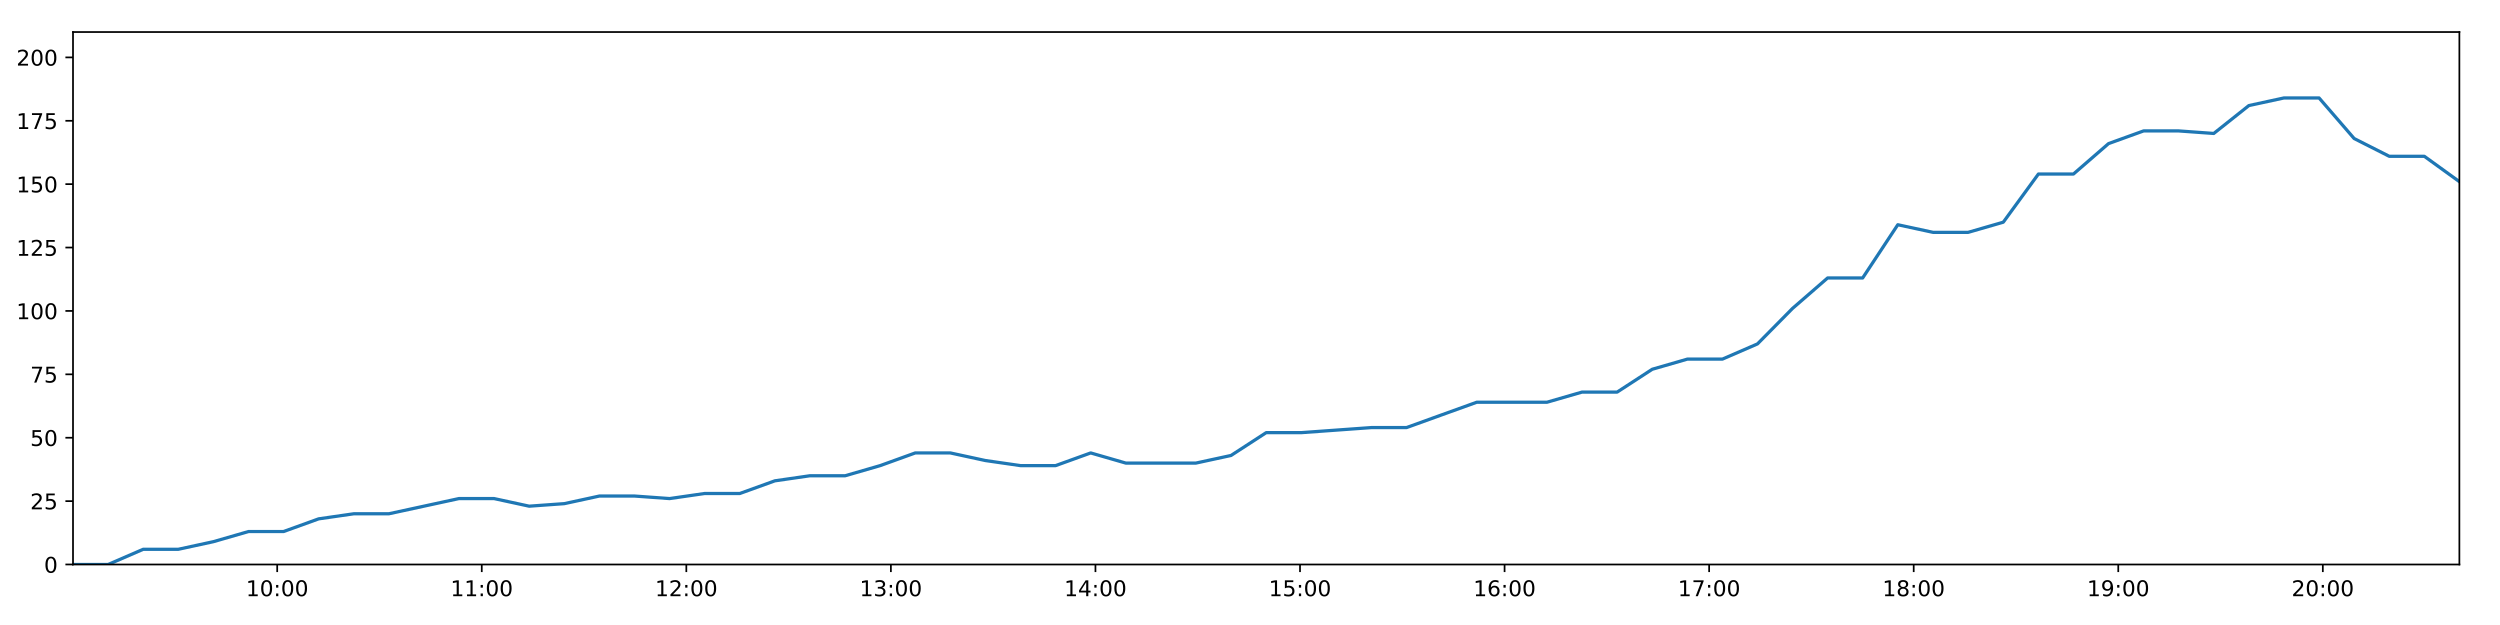
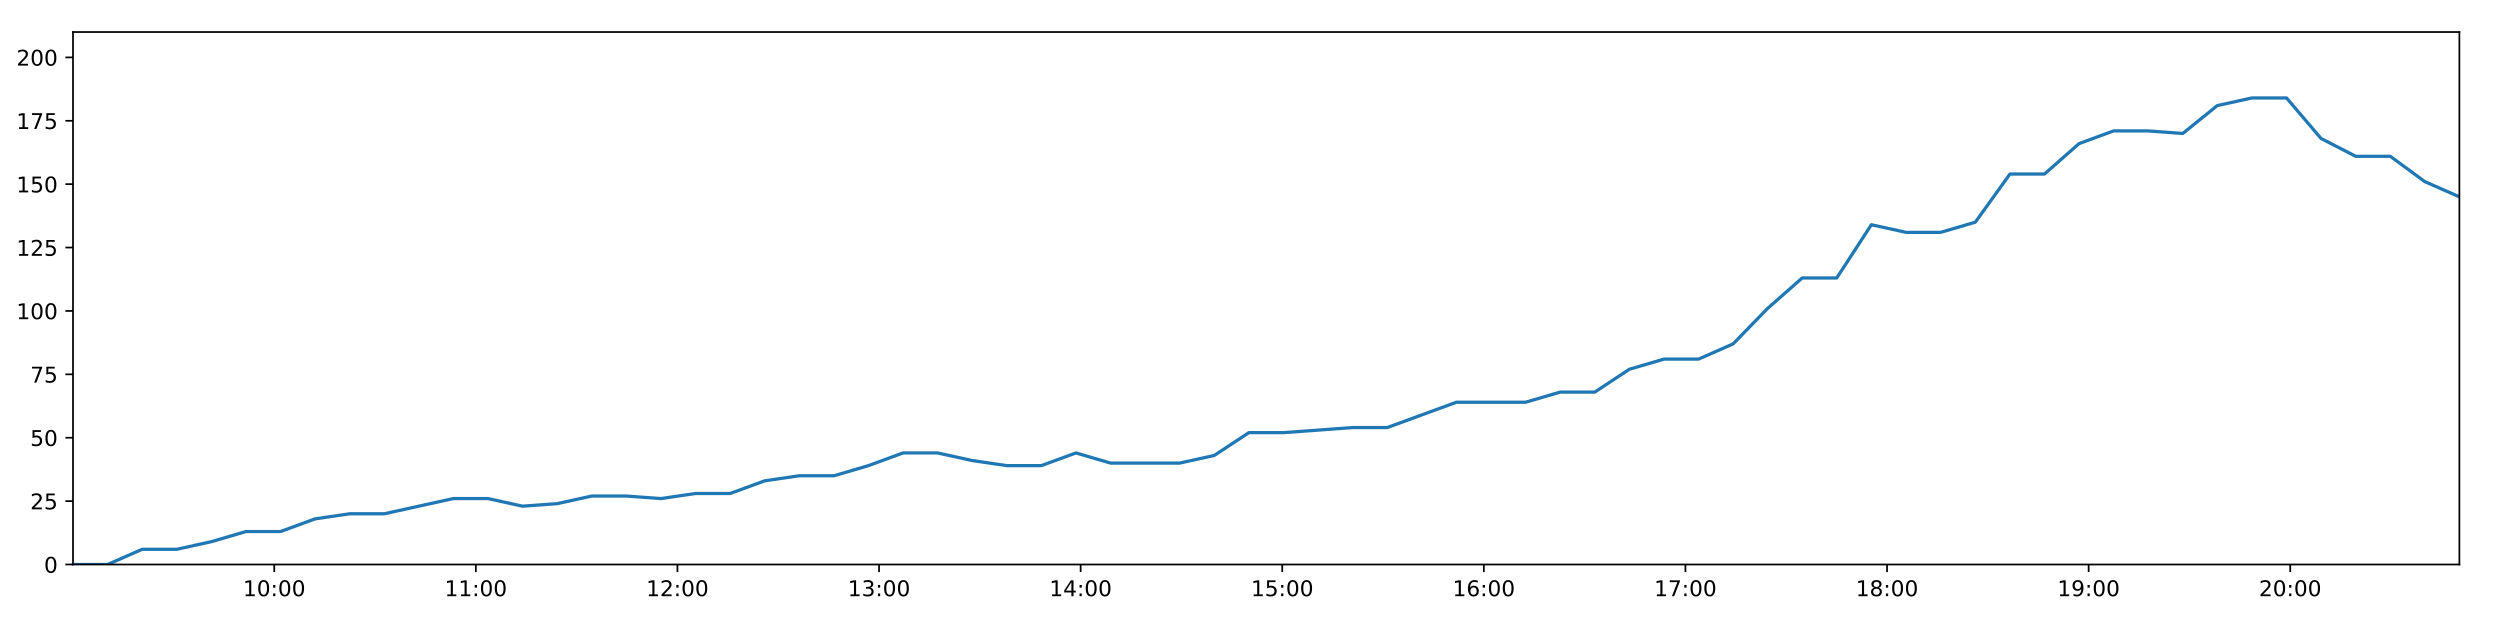
<svg xmlns="http://www.w3.org/2000/svg" xmlns:xlink="http://www.w3.org/1999/xlink" height="288pt" version="1.1" viewBox="0 0 1152 288" width="1152pt">
  <defs>
    <style type="text/css">
*{stroke-linecap:butt;stroke-linejoin:round;}
  </style>
  </defs>
  <g id="figure_1">
    <g id="patch_1">
      <path d="M 0 288  L 1152 288  L 1152 0  L 0 0  z " style="fill:#ffffff;" />
    </g>
    <g id="axes_1">
      <g id="patch_2">
        <path d="M 33.64 260.12  L 1133.28 260.12  L 1133.28 14.76  L 33.64 14.76  z " style="fill:#ffffff;" />
      </g>
      <g id="matplotlib.axis_1">
        <g id="xtick_1">
          <g id="line2d_1">
            <defs>
-               <path d="M 0 0  L 0 3.5  " id="m58a2eba826" style="stroke:#000000;stroke-width:0.8;" />
-             </defs>
-             <g>
-               <use style="stroke:#000000;stroke-width:0.8;" x="127.734" xlink:href="#m58a2eba826" y="260.12" />
+               <path d="M 0 0  L 0 3.5  " id="mf892641f0d" style="stroke:#000000;stroke-width:0.8;" />
+             </defs>
+             <g>
+               <use style="stroke:#000000;stroke-width:0.8;" x="126.371" xlink:href="#mf892641f0d" y="260.12" />
            </g>
          </g>
          <g id="text_1">
            <defs>
              <path d="M 12.406 8.297  L 28.516 8.297  L 28.516 63.922  L 10.984 60.406  L 10.984 69.391  L 28.422 72.906  L 38.281 72.906  L 38.281 8.297  L 54.391 8.297  L 54.391 0  L 12.406 0  z " id="DejaVuSans-49" />
              <path d="M 31.781 66.406  Q 24.172 66.406 20.328 58.906  Q 16.5 51.422 16.5 36.375  Q 16.5 21.391 20.328 13.891  Q 24.172 6.391 31.781 6.391  Q 39.453 6.391 43.281 13.891  Q 47.125 21.391 47.125 36.375  Q 47.125 51.422 43.281 58.906  Q 39.453 66.406 31.781 66.406  z M 31.781 74.219  Q 44.047 74.219 50.516 64.516  Q 56.984 54.828 56.984 36.375  Q 56.984 17.969 50.516 8.266  Q 44.047 -1.422 31.781 -1.422  Q 19.531 -1.422 13.062 8.266  Q 6.594 17.969 6.594 36.375  Q 6.594 54.828 13.062 64.516  Q 19.531 74.219 31.781 74.219  z " id="DejaVuSans-48" />
              <path d="M 11.719 12.406  L 22.016 12.406  L 22.016 0  L 11.719 0  z M 11.719 51.703  L 22.016 51.703  L 22.016 39.312  L 11.719 39.312  z " id="DejaVuSans-58" />
            </defs>
-             <g transform="translate(113.3243 274.7184)scale(0.1 -0.1)">
+             <g transform="translate(111.9612 274.7184)scale(0.1 -0.1)">
              <use xlink:href="#DejaVuSans-49" />
              <use x="63.623" xlink:href="#DejaVuSans-48" />
              <use x="127.246" xlink:href="#DejaVuSans-58" />
              <use x="160.938" xlink:href="#DejaVuSans-48" />
              <use x="224.561" xlink:href="#DejaVuSans-48" />
            </g>
          </g>
        </g>
        <g id="xtick_2">
          <g id="line2d_2">
            <g>
-               <use style="stroke:#000000;stroke-width:0.8;" x="221.996" xlink:href="#m58a2eba826" y="260.12" />
+               <use style="stroke:#000000;stroke-width:0.8;" x="219.267" xlink:href="#mf892641f0d" y="260.12" />
            </g>
          </g>
          <g id="text_2">
-             <g transform="translate(207.5866 274.7184)scale(0.1 -0.1)">
+             <g transform="translate(204.858 274.7184)scale(0.1 -0.1)">
              <use xlink:href="#DejaVuSans-49" />
              <use x="63.623" xlink:href="#DejaVuSans-49" />
              <use x="127.246" xlink:href="#DejaVuSans-58" />
              <use x="160.938" xlink:href="#DejaVuSans-48" />
              <use x="224.561" xlink:href="#DejaVuSans-48" />
            </g>
          </g>
        </g>
        <g id="xtick_3">
          <g id="line2d_3">
            <g>
-               <use style="stroke:#000000;stroke-width:0.8;" x="316.258" xlink:href="#m58a2eba826" y="260.12" />
+               <use style="stroke:#000000;stroke-width:0.8;" x="312.164" xlink:href="#mf892641f0d" y="260.12" />
            </g>
          </g>
          <g id="text_3">
            <defs>
              <path d="M 19.188 8.297  L 53.609 8.297  L 53.609 0  L 7.328 0  L 7.328 8.297  Q 12.938 14.109 22.625 23.891  Q 32.328 33.688 34.812 36.531  Q 39.547 41.844 41.422 45.531  Q 43.312 49.219 43.312 52.781  Q 43.312 58.594 39.234 62.25  Q 35.156 65.922 28.609 65.922  Q 23.969 65.922 18.812 64.312  Q 13.672 62.703 7.812 59.422  L 7.812 69.391  Q 13.766 71.781 18.938 73  Q 24.125 74.219 28.422 74.219  Q 39.75 74.219 46.484 68.547  Q 53.219 62.891 53.219 53.422  Q 53.219 48.922 51.531 44.891  Q 49.859 40.875 45.406 35.406  Q 44.188 33.984 37.641 27.219  Q 31.109 20.453 19.188 8.297  z " id="DejaVuSans-50" />
            </defs>
-             <g transform="translate(301.849 274.7184)scale(0.1 -0.1)">
+             <g transform="translate(297.7548 274.7184)scale(0.1 -0.1)">
              <use xlink:href="#DejaVuSans-49" />
              <use x="63.623" xlink:href="#DejaVuSans-50" />
              <use x="127.246" xlink:href="#DejaVuSans-58" />
              <use x="160.938" xlink:href="#DejaVuSans-48" />
              <use x="224.561" xlink:href="#DejaVuSans-48" />
            </g>
          </g>
        </g>
        <g id="xtick_4">
          <g id="line2d_4">
            <g>
-               <use style="stroke:#000000;stroke-width:0.8;" x="410.521" xlink:href="#m58a2eba826" y="260.12" />
+               <use style="stroke:#000000;stroke-width:0.8;" x="405.061" xlink:href="#mf892641f0d" y="260.12" />
            </g>
          </g>
          <g id="text_4">
            <defs>
              <path d="M 40.578 39.312  Q 47.656 37.797 51.625 33  Q 55.609 28.219 55.609 21.188  Q 55.609 10.406 48.188 4.484  Q 40.766 -1.422 27.094 -1.422  Q 22.516 -1.422 17.656 -0.516  Q 12.797 0.391 7.625 2.203  L 7.625 11.719  Q 11.719 9.328 16.594 8.109  Q 21.484 6.891 26.812 6.891  Q 36.078 6.891 40.938 10.547  Q 45.797 14.203 45.797 21.188  Q 45.797 27.641 41.281 31.266  Q 36.766 34.906 28.719 34.906  L 20.219 34.906  L 20.219 43.016  L 29.109 43.016  Q 36.375 43.016 40.234 45.922  Q 44.094 48.828 44.094 54.297  Q 44.094 59.906 40.109 62.906  Q 36.141 65.922 28.719 65.922  Q 24.656 65.922 20.016 65.031  Q 15.375 64.156 9.812 62.312  L 9.812 71.094  Q 15.438 72.656 20.344 73.438  Q 25.25 74.219 29.594 74.219  Q 40.828 74.219 47.359 69.109  Q 53.906 64.016 53.906 55.328  Q 53.906 49.266 50.438 45.094  Q 46.969 40.922 40.578 39.312  z " id="DejaVuSans-51" />
            </defs>
-             <g transform="translate(396.1113 274.7184)scale(0.1 -0.1)">
+             <g transform="translate(390.6516 274.7184)scale(0.1 -0.1)">
              <use xlink:href="#DejaVuSans-49" />
              <use x="63.623" xlink:href="#DejaVuSans-51" />
              <use x="127.246" xlink:href="#DejaVuSans-58" />
              <use x="160.938" xlink:href="#DejaVuSans-48" />
              <use x="224.561" xlink:href="#DejaVuSans-48" />
            </g>
          </g>
        </g>
        <g id="xtick_5">
          <g id="line2d_5">
            <g>
-               <use style="stroke:#000000;stroke-width:0.8;" x="504.783" xlink:href="#m58a2eba826" y="260.12" />
+               <use style="stroke:#000000;stroke-width:0.8;" x="497.958" xlink:href="#mf892641f0d" y="260.12" />
            </g>
          </g>
          <g id="text_5">
            <defs>
              <path d="M 37.797 64.312  L 12.891 25.391  L 37.797 25.391  z M 35.203 72.906  L 47.609 72.906  L 47.609 25.391  L 58.016 25.391  L 58.016 17.188  L 47.609 17.188  L 47.609 0  L 37.797 0  L 37.797 17.188  L 4.891 17.188  L 4.891 26.703  z " id="DejaVuSans-52" />
            </defs>
-             <g transform="translate(490.3736 274.7184)scale(0.1 -0.1)">
+             <g transform="translate(483.5484 274.7184)scale(0.1 -0.1)">
              <use xlink:href="#DejaVuSans-49" />
              <use x="63.623" xlink:href="#DejaVuSans-52" />
              <use x="127.246" xlink:href="#DejaVuSans-58" />
              <use x="160.938" xlink:href="#DejaVuSans-48" />
              <use x="224.561" xlink:href="#DejaVuSans-48" />
            </g>
          </g>
        </g>
        <g id="xtick_6">
          <g id="line2d_6">
            <g>
-               <use style="stroke:#000000;stroke-width:0.8;" x="599.045" xlink:href="#m58a2eba826" y="260.12" />
+               <use style="stroke:#000000;stroke-width:0.8;" x="590.855" xlink:href="#mf892641f0d" y="260.12" />
            </g>
          </g>
          <g id="text_6">
            <defs>
              <path d="M 10.797 72.906  L 49.516 72.906  L 49.516 64.594  L 19.828 64.594  L 19.828 46.734  Q 21.969 47.469 24.109 47.828  Q 26.266 48.188 28.422 48.188  Q 40.625 48.188 47.75 41.5  Q 54.891 34.812 54.891 23.391  Q 54.891 11.625 47.562 5.094  Q 40.234 -1.422 26.906 -1.422  Q 22.312 -1.422 17.547 -0.641  Q 12.797 0.141 7.719 1.703  L 7.719 11.625  Q 12.109 9.234 16.797 8.062  Q 21.484 6.891 26.703 6.891  Q 35.156 6.891 40.078 11.328  Q 45.016 15.766 45.016 23.391  Q 45.016 31 40.078 35.438  Q 35.156 39.891 26.703 39.891  Q 22.75 39.891 18.812 39.016  Q 14.891 38.141 10.797 36.281  z " id="DejaVuSans-53" />
            </defs>
-             <g transform="translate(584.6359 274.7184)scale(0.1 -0.1)">
+             <g transform="translate(576.4452 274.7184)scale(0.1 -0.1)">
              <use xlink:href="#DejaVuSans-49" />
              <use x="63.623" xlink:href="#DejaVuSans-53" />
              <use x="127.246" xlink:href="#DejaVuSans-58" />
              <use x="160.938" xlink:href="#DejaVuSans-48" />
              <use x="224.561" xlink:href="#DejaVuSans-48" />
            </g>
          </g>
        </g>
        <g id="xtick_7">
          <g id="line2d_7">
            <g>
-               <use style="stroke:#000000;stroke-width:0.8;" x="693.308" xlink:href="#m58a2eba826" y="260.12" />
+               <use style="stroke:#000000;stroke-width:0.8;" x="683.751" xlink:href="#mf892641f0d" y="260.12" />
            </g>
          </g>
          <g id="text_7">
            <defs>
              <path d="M 33.016 40.375  Q 26.375 40.375 22.484 35.828  Q 18.609 31.297 18.609 23.391  Q 18.609 15.531 22.484 10.953  Q 26.375 6.391 33.016 6.391  Q 39.656 6.391 43.531 10.953  Q 47.406 15.531 47.406 23.391  Q 47.406 31.297 43.531 35.828  Q 39.656 40.375 33.016 40.375  z M 52.594 71.297  L 52.594 62.312  Q 48.875 64.062 45.094 64.984  Q 41.312 65.922 37.594 65.922  Q 27.828 65.922 22.672 59.328  Q 17.531 52.734 16.797 39.406  Q 19.672 43.656 24.016 45.922  Q 28.375 48.188 33.594 48.188  Q 44.578 48.188 50.953 41.516  Q 57.328 34.859 57.328 23.391  Q 57.328 12.156 50.688 5.359  Q 44.047 -1.422 33.016 -1.422  Q 20.359 -1.422 13.672 8.266  Q 6.984 17.969 6.984 36.375  Q 6.984 53.656 15.188 63.938  Q 23.391 74.219 37.203 74.219  Q 40.922 74.219 44.703 73.484  Q 48.484 72.75 52.594 71.297  z " id="DejaVuSans-54" />
            </defs>
-             <g transform="translate(678.8983 274.7184)scale(0.1 -0.1)">
+             <g transform="translate(669.342 274.7184)scale(0.1 -0.1)">
              <use xlink:href="#DejaVuSans-49" />
              <use x="63.623" xlink:href="#DejaVuSans-54" />
              <use x="127.246" xlink:href="#DejaVuSans-58" />
              <use x="160.938" xlink:href="#DejaVuSans-48" />
              <use x="224.561" xlink:href="#DejaVuSans-48" />
            </g>
          </g>
        </g>
        <g id="xtick_8">
          <g id="line2d_8">
            <g>
-               <use style="stroke:#000000;stroke-width:0.8;" x="787.57" xlink:href="#m58a2eba826" y="260.12" />
+               <use style="stroke:#000000;stroke-width:0.8;" x="776.648" xlink:href="#mf892641f0d" y="260.12" />
            </g>
          </g>
          <g id="text_8">
            <defs>
              <path d="M 8.203 72.906  L 55.078 72.906  L 55.078 68.703  L 28.609 0  L 18.312 0  L 43.219 64.594  L 8.203 64.594  z " id="DejaVuSans-55" />
            </defs>
-             <g transform="translate(773.1606 274.7184)scale(0.1 -0.1)">
+             <g transform="translate(762.2388 274.7184)scale(0.1 -0.1)">
              <use xlink:href="#DejaVuSans-49" />
              <use x="63.623" xlink:href="#DejaVuSans-55" />
              <use x="127.246" xlink:href="#DejaVuSans-58" />
              <use x="160.938" xlink:href="#DejaVuSans-48" />
              <use x="224.561" xlink:href="#DejaVuSans-48" />
            </g>
          </g>
        </g>
        <g id="xtick_9">
          <g id="line2d_9">
            <g>
-               <use style="stroke:#000000;stroke-width:0.8;" x="881.832" xlink:href="#m58a2eba826" y="260.12" />
+               <use style="stroke:#000000;stroke-width:0.8;" x="869.545" xlink:href="#mf892641f0d" y="260.12" />
            </g>
          </g>
          <g id="text_9">
            <defs>
              <path d="M 31.781 34.625  Q 24.75 34.625 20.719 30.859  Q 16.703 27.094 16.703 20.516  Q 16.703 13.922 20.719 10.156  Q 24.75 6.391 31.781 6.391  Q 38.812 6.391 42.859 10.172  Q 46.922 13.969 46.922 20.516  Q 46.922 27.094 42.891 30.859  Q 38.875 34.625 31.781 34.625  z M 21.922 38.812  Q 15.578 40.375 12.031 44.719  Q 8.5 49.078 8.5 55.328  Q 8.5 64.062 14.719 69.141  Q 20.953 74.219 31.781 74.219  Q 42.672 74.219 48.875 69.141  Q 55.078 64.062 55.078 55.328  Q 55.078 49.078 51.531 44.719  Q 48 40.375 41.703 38.812  Q 48.828 37.156 52.797 32.312  Q 56.781 27.484 56.781 20.516  Q 56.781 9.906 50.312 4.234  Q 43.844 -1.422 31.781 -1.422  Q 19.734 -1.422 13.25 4.234  Q 6.781 9.906 6.781 20.516  Q 6.781 27.484 10.781 32.312  Q 14.797 37.156 21.922 38.812  z M 18.312 54.391  Q 18.312 48.734 21.844 45.562  Q 25.391 42.391 31.781 42.391  Q 38.141 42.391 41.719 45.562  Q 45.312 48.734 45.312 54.391  Q 45.312 60.062 41.719 63.234  Q 38.141 66.406 31.781 66.406  Q 25.391 66.406 21.844 63.234  Q 18.312 60.062 18.312 54.391  z " id="DejaVuSans-56" />
            </defs>
-             <g transform="translate(867.4229 274.7184)scale(0.1 -0.1)">
+             <g transform="translate(855.1356 274.7184)scale(0.1 -0.1)">
              <use xlink:href="#DejaVuSans-49" />
              <use x="63.623" xlink:href="#DejaVuSans-56" />
              <use x="127.246" xlink:href="#DejaVuSans-58" />
              <use x="160.938" xlink:href="#DejaVuSans-48" />
              <use x="224.561" xlink:href="#DejaVuSans-48" />
            </g>
          </g>
        </g>
        <g id="xtick_10">
          <g id="line2d_10">
            <g>
-               <use style="stroke:#000000;stroke-width:0.8;" x="976.095" xlink:href="#m58a2eba826" y="260.12" />
+               <use style="stroke:#000000;stroke-width:0.8;" x="962.442" xlink:href="#mf892641f0d" y="260.12" />
            </g>
          </g>
          <g id="text_10">
            <defs>
              <path d="M 10.984 1.516  L 10.984 10.5  Q 14.703 8.734 18.5 7.812  Q 22.312 6.891 25.984 6.891  Q 35.75 6.891 40.891 13.453  Q 46.047 20.016 46.781 33.406  Q 43.953 29.203 39.594 26.953  Q 35.25 24.703 29.984 24.703  Q 19.047 24.703 12.672 31.312  Q 6.297 37.938 6.297 49.422  Q 6.297 60.641 12.938 67.422  Q 19.578 74.219 30.609 74.219  Q 43.266 74.219 49.922 64.516  Q 56.594 54.828 56.594 36.375  Q 56.594 19.141 48.406 8.859  Q 40.234 -1.422 26.422 -1.422  Q 22.703 -1.422 18.891 -0.688  Q 15.094 0.047 10.984 1.516  z M 30.609 32.422  Q 37.25 32.422 41.125 36.953  Q 45.016 41.5 45.016 49.422  Q 45.016 57.281 41.125 61.844  Q 37.25 66.406 30.609 66.406  Q 23.969 66.406 20.094 61.844  Q 16.219 57.281 16.219 49.422  Q 16.219 41.5 20.094 36.953  Q 23.969 32.422 30.609 32.422  z " id="DejaVuSans-57" />
            </defs>
-             <g transform="translate(961.6853 274.7184)scale(0.1 -0.1)">
+             <g transform="translate(948.0324 274.7184)scale(0.1 -0.1)">
              <use xlink:href="#DejaVuSans-49" />
              <use x="63.623" xlink:href="#DejaVuSans-57" />
              <use x="127.246" xlink:href="#DejaVuSans-58" />
              <use x="160.938" xlink:href="#DejaVuSans-48" />
              <use x="224.561" xlink:href="#DejaVuSans-48" />
            </g>
          </g>
        </g>
        <g id="xtick_11">
          <g id="line2d_11">
            <g>
-               <use style="stroke:#000000;stroke-width:0.8;" x="1070.357" xlink:href="#m58a2eba826" y="260.12" />
+               <use style="stroke:#000000;stroke-width:0.8;" x="1055.339" xlink:href="#mf892641f0d" y="260.12" />
            </g>
          </g>
          <g id="text_11">
-             <g transform="translate(1055.948 274.7184)scale(0.1 -0.1)">
+             <g transform="translate(1040.929 274.7184)scale(0.1 -0.1)">
              <use xlink:href="#DejaVuSans-50" />
              <use x="63.623" xlink:href="#DejaVuSans-48" />
              <use x="127.246" xlink:href="#DejaVuSans-58" />
              <use x="160.938" xlink:href="#DejaVuSans-48" />
              <use x="224.561" xlink:href="#DejaVuSans-48" />
            </g>
          </g>
        </g>
      </g>
      <g id="matplotlib.axis_2">
        <g id="ytick_1">
          <g id="line2d_12">
            <defs>
-               <path d="M 0 0  L -3.5 0  " id="mecc10f0380" style="stroke:#000000;stroke-width:0.8;" />
-             </defs>
-             <g>
-               <use style="stroke:#000000;stroke-width:0.8;" x="33.64" xlink:href="#mecc10f0380" y="260.12" />
+               <path d="M 0 0  L -3.5 0  " id="m0481b6c73a" style="stroke:#000000;stroke-width:0.8;" />
+             </defs>
+             <g>
+               <use style="stroke:#000000;stroke-width:0.8;" x="33.64" xlink:href="#m0481b6c73a" y="260.12" />
            </g>
          </g>
          <g id="text_12">
            <g transform="translate(20.2775 263.9192)scale(0.1 -0.1)">
              <use xlink:href="#DejaVuSans-48" />
            </g>
          </g>
        </g>
        <g id="ytick_2">
          <g id="line2d_13">
            <g>
-               <use style="stroke:#000000;stroke-width:0.8;" x="33.64" xlink:href="#mecc10f0380" y="230.91" />
+               <use style="stroke:#000000;stroke-width:0.8;" x="33.64" xlink:href="#m0481b6c73a" y="230.91" />
            </g>
          </g>
          <g id="text_13">
            <g transform="translate(13.915 234.7097)scale(0.1 -0.1)">
              <use xlink:href="#DejaVuSans-50" />
              <use x="63.623" xlink:href="#DejaVuSans-53" />
            </g>
          </g>
        </g>
        <g id="ytick_3">
          <g id="line2d_14">
            <g>
-               <use style="stroke:#000000;stroke-width:0.8;" x="33.64" xlink:href="#mecc10f0380" y="201.701" />
+               <use style="stroke:#000000;stroke-width:0.8;" x="33.64" xlink:href="#m0481b6c73a" y="201.701" />
            </g>
          </g>
          <g id="text_14">
            <g transform="translate(13.915 205.5002)scale(0.1 -0.1)">
              <use xlink:href="#DejaVuSans-53" />
              <use x="63.623" xlink:href="#DejaVuSans-48" />
            </g>
          </g>
        </g>
        <g id="ytick_4">
          <g id="line2d_15">
            <g>
-               <use style="stroke:#000000;stroke-width:0.8;" x="33.64" xlink:href="#mecc10f0380" y="172.491" />
+               <use style="stroke:#000000;stroke-width:0.8;" x="33.64" xlink:href="#m0481b6c73a" y="172.491" />
            </g>
          </g>
          <g id="text_15">
            <g transform="translate(13.915 176.2906)scale(0.1 -0.1)">
              <use xlink:href="#DejaVuSans-55" />
              <use x="63.623" xlink:href="#DejaVuSans-53" />
            </g>
          </g>
        </g>
        <g id="ytick_5">
          <g id="line2d_16">
            <g>
-               <use style="stroke:#000000;stroke-width:0.8;" x="33.64" xlink:href="#mecc10f0380" y="143.282" />
+               <use style="stroke:#000000;stroke-width:0.8;" x="33.64" xlink:href="#m0481b6c73a" y="143.282" />
            </g>
          </g>
          <g id="text_16">
            <g transform="translate(7.5525 147.0811)scale(0.1 -0.1)">
              <use xlink:href="#DejaVuSans-49" />
              <use x="63.623" xlink:href="#DejaVuSans-48" />
              <use x="127.246" xlink:href="#DejaVuSans-48" />
            </g>
          </g>
        </g>
        <g id="ytick_6">
          <g id="line2d_17">
            <g>
-               <use style="stroke:#000000;stroke-width:0.8;" x="33.64" xlink:href="#mecc10f0380" y="114.072" />
+               <use style="stroke:#000000;stroke-width:0.8;" x="33.64" xlink:href="#m0481b6c73a" y="114.072" />
            </g>
          </g>
          <g id="text_17">
            <g transform="translate(7.5525 117.8716)scale(0.1 -0.1)">
              <use xlink:href="#DejaVuSans-49" />
              <use x="63.623" xlink:href="#DejaVuSans-50" />
              <use x="127.246" xlink:href="#DejaVuSans-53" />
            </g>
          </g>
        </g>
        <g id="ytick_7">
          <g id="line2d_18">
            <g>
-               <use style="stroke:#000000;stroke-width:0.8;" x="33.64" xlink:href="#mecc10f0380" y="84.863" />
+               <use style="stroke:#000000;stroke-width:0.8;" x="33.64" xlink:href="#m0481b6c73a" y="84.863" />
            </g>
          </g>
          <g id="text_18">
            <g transform="translate(7.5525 88.66208)scale(0.1 -0.1)">
              <use xlink:href="#DejaVuSans-49" />
              <use x="63.623" xlink:href="#DejaVuSans-53" />
              <use x="127.246" xlink:href="#DejaVuSans-48" />
            </g>
          </g>
        </g>
        <g id="ytick_8">
          <g id="line2d_19">
            <g>
-               <use style="stroke:#000000;stroke-width:0.8;" x="33.64" xlink:href="#mecc10f0380" y="55.653" />
+               <use style="stroke:#000000;stroke-width:0.8;" x="33.64" xlink:href="#m0481b6c73a" y="55.653" />
            </g>
          </g>
          <g id="text_19">
            <g transform="translate(7.5525 59.45255)scale(0.1 -0.1)">
              <use xlink:href="#DejaVuSans-49" />
              <use x="63.623" xlink:href="#DejaVuSans-55" />
              <use x="127.246" xlink:href="#DejaVuSans-53" />
            </g>
          </g>
        </g>
        <g id="ytick_9">
          <g id="line2d_20">
            <g>
-               <use style="stroke:#000000;stroke-width:0.8;" x="33.64" xlink:href="#mecc10f0380" y="26.444" />
+               <use style="stroke:#000000;stroke-width:0.8;" x="33.64" xlink:href="#m0481b6c73a" y="26.444" />
            </g>
          </g>
          <g id="text_20">
            <g transform="translate(7.5525 30.24303)scale(0.1 -0.1)">
              <use xlink:href="#DejaVuSans-50" />
              <use x="63.623" xlink:href="#DejaVuSans-48" />
              <use x="127.246" xlink:href="#DejaVuSans-48" />
            </g>
          </g>
        </g>
      </g>
      <g id="line2d_21">
-         <path clip-path="url(#p4d26e40832)" d="M 33.64 260.12  L 49.811 260.12  L 65.982 253.11  L 82.163 253.11  L 98.324 249.605  L 114.515 244.931  L 130.663 244.931  L 146.826 239.089  L 163 236.752  L 179.162 236.752  L 195.322 233.247  L 211.472 229.742  L 227.663 229.742  L 243.84 233.247  L 260.036 232.079  L 276.204 228.574  L 292.383 228.574  L 308.543 229.742  L 324.698 227.405  L 340.898 227.405  L 357.066 221.563  L 373.215 219.227  L 389.443 219.227  L 405.594 214.553  L 421.752 208.711  L 437.909 208.711  L 454.069 212.216  L 470.234 214.553  L 486.425 214.553  L 502.602 208.711  L 518.759 213.385  L 534.927 213.385  L 551.088 213.385  L 567.256 209.88  L 583.453 199.364  L 599.602 199.364  L 615.77 198.196  L 631.97 197.027  L 648.131 197.027  L 664.295 191.186  L 680.494 185.344  L 696.662 185.344  L 712.861 185.344  L 729.015 180.67  L 745.186 180.67  L 761.355 170.155  L 777.53 165.481  L 793.683 165.481  L 809.845 158.471  L 825.999 142.114  L 842.158 128.093  L 858.309 128.093  L 874.51 103.557  L 890.734 107.062  L 906.927 107.062  L 923.111 102.389  L 939.299 80.189  L 955.453 80.189  L 971.619 66.169  L 987.77 60.327  L 1003.922 60.327  L 1020.107 61.495  L 1036.282 48.643  L 1052.441 45.138  L 1068.631 45.138  L 1084.789 63.832  L 1100.946 72.011  L 1117.112 72.011  L 1133.28 83.694  " style="fill:none;stroke:#1f77b4;stroke-linecap:square;stroke-width:1.5;" />
+         <path clip-path="url(#p205c7ff699)" d="M 33.64 260.12  L 49.577 260.12  L 65.513 253.11  L 81.46 253.11  L 97.387 249.605  L 113.343 244.931  L 129.258 244.931  L 145.186 239.089  L 161.127 236.752  L 177.054 236.752  L 192.98 233.247  L 208.896 229.742  L 224.853 229.742  L 240.795 233.247  L 256.756 232.079  L 272.69 228.574  L 288.635 228.574  L 304.561 229.742  L 320.481 227.405  L 336.447 227.405  L 352.38 221.563  L 368.296 219.227  L 384.289 219.227  L 400.205 214.553  L 416.13 208.711  L 432.053 208.711  L 447.979 212.216  L 463.909 214.553  L 479.866 214.553  L 495.808 208.711  L 511.732 213.385  L 527.665 213.385  L 543.592 213.385  L 559.525 209.88  L 575.488 199.364  L 591.403 199.364  L 607.337 198.196  L 623.302 197.027  L 639.229 197.027  L 655.159 191.186  L 671.123 185.344  L 687.057 185.344  L 703.021 185.344  L 718.941 180.67  L 734.879 180.67  L 750.813 170.155  L 766.754 165.481  L 782.672 165.481  L 798.601 158.471  L 814.521 142.114  L 830.445 128.093  L 846.363 128.093  L 862.329 103.557  L 878.318 107.062  L 894.276 107.062  L 910.226 102.389  L 926.179 80.189  L 942.099 80.189  L 958.031 66.169  L 973.948 60.327  L 989.866 60.327  L 1005.817 61.495  L 1021.757 48.643  L 1037.683 45.138  L 1053.638 45.138  L 1069.561 63.832  L 1085.484 72.011  L 1101.416 72.011  L 1117.35 83.694  L 1133.28 90.705  " style="fill:none;stroke:#1f77b4;stroke-linecap:square;stroke-width:1.5;" />
      </g>
      <g id="patch_3">
        <path d="M 33.64 260.12  L 33.64 14.76  " style="fill:none;stroke:#000000;stroke-linecap:square;stroke-linejoin:miter;stroke-width:0.8;" />
      </g>
      <g id="patch_4">
        <path d="M 1133.28 260.12  L 1133.28 14.76  " style="fill:none;stroke:#000000;stroke-linecap:square;stroke-linejoin:miter;stroke-width:0.8;" />
      </g>
      <g id="patch_5">
        <path d="M 33.64 260.12  L 1133.28 260.12  " style="fill:none;stroke:#000000;stroke-linecap:square;stroke-linejoin:miter;stroke-width:0.8;" />
      </g>
      <g id="patch_6">
        <path d="M 33.64 14.76  L 1133.28 14.76  " style="fill:none;stroke:#000000;stroke-linecap:square;stroke-linejoin:miter;stroke-width:0.8;" />
      </g>
    </g>
  </g>
  <defs>
-     <clipPath id="p4d26e40832">
+     <clipPath id="p205c7ff699">
      <rect height="245.36" width="1099.64" x="33.64" y="14.76" />
    </clipPath>
  </defs>
</svg>
